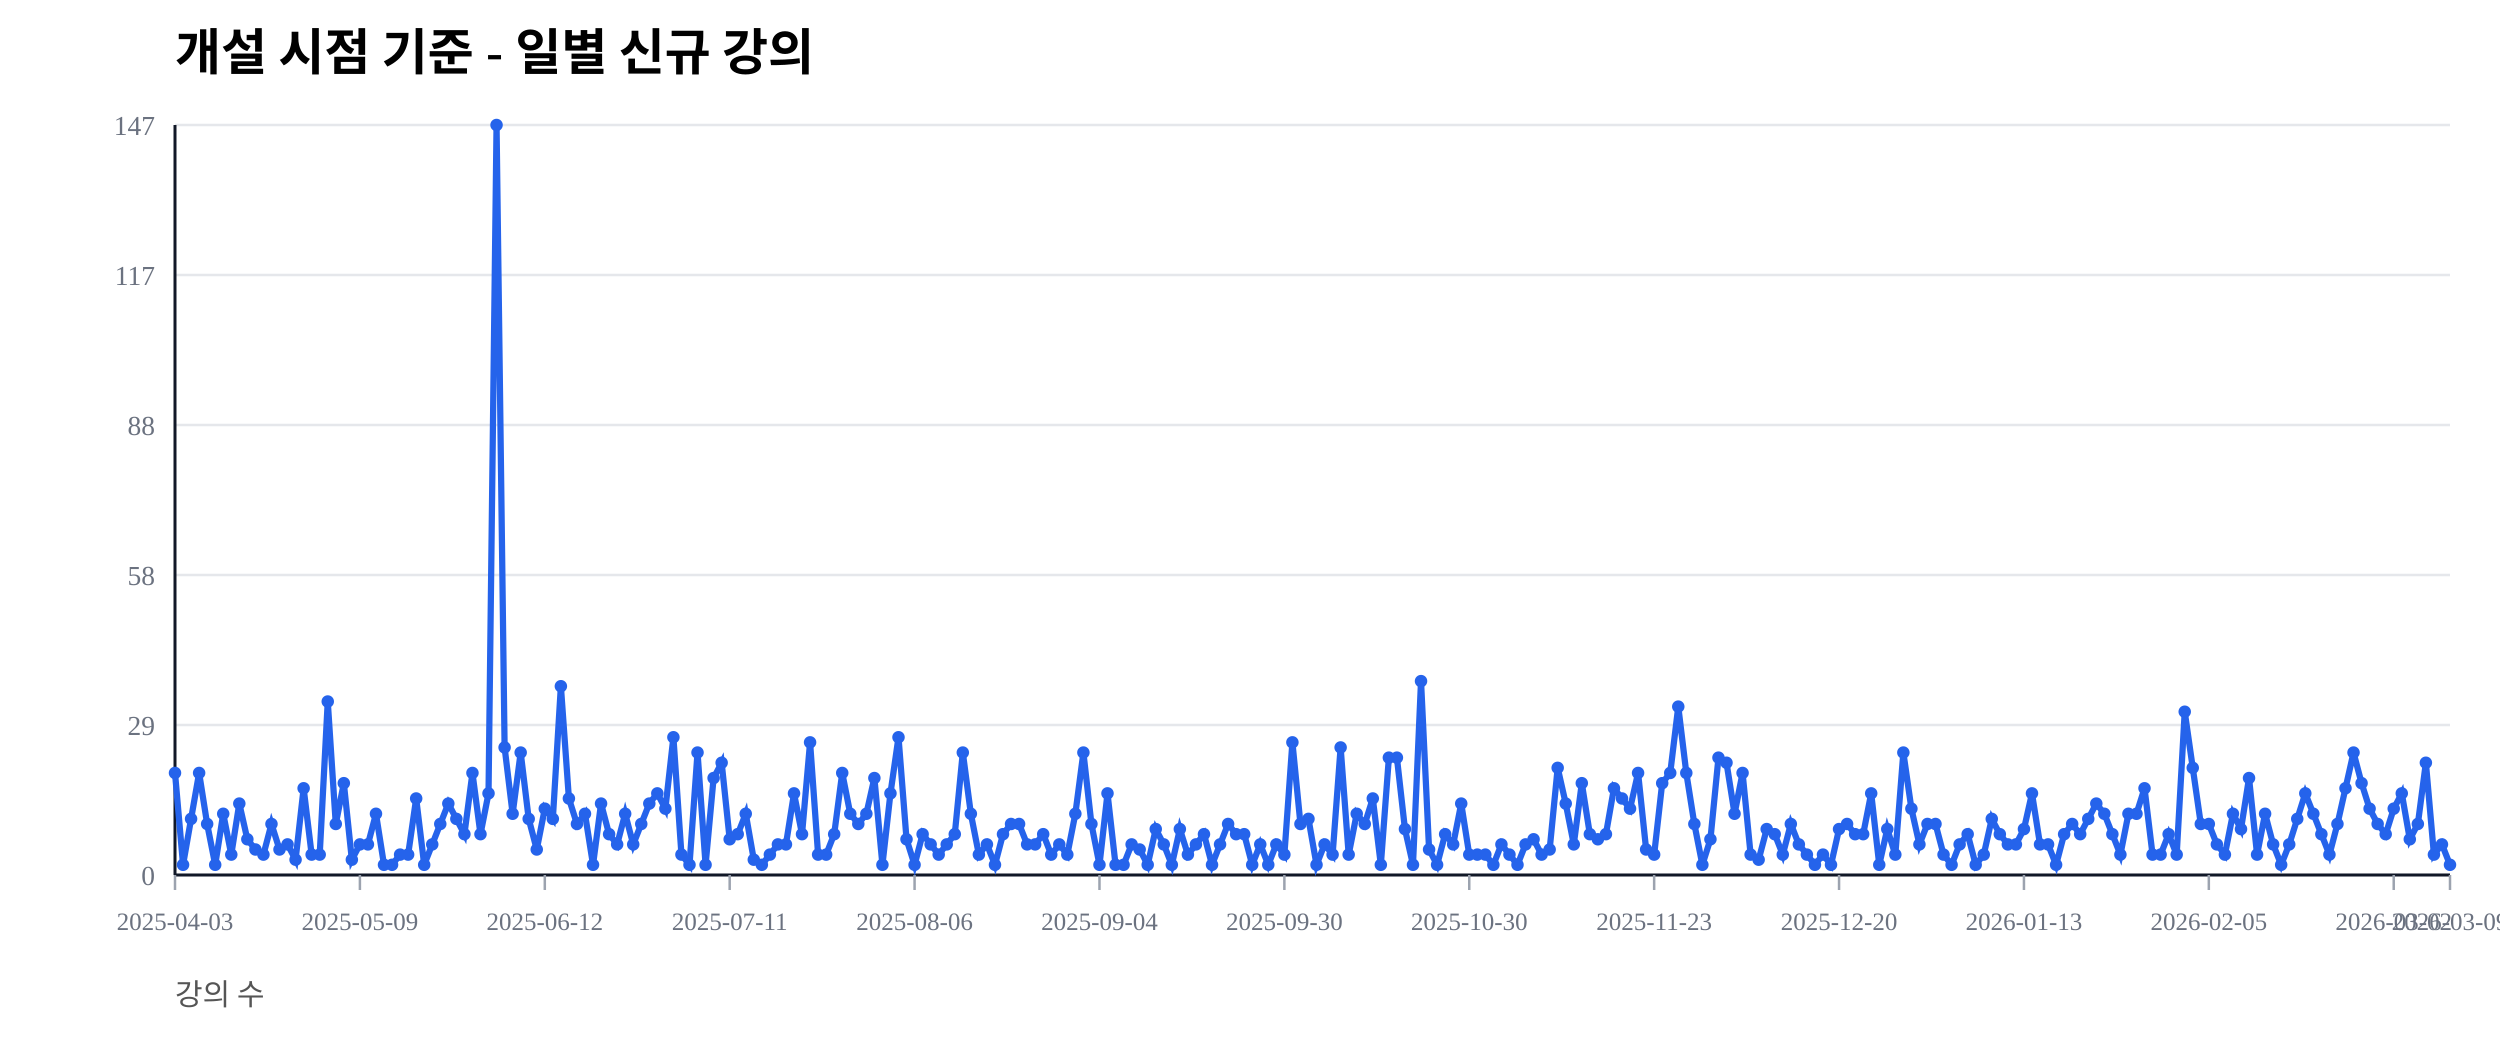
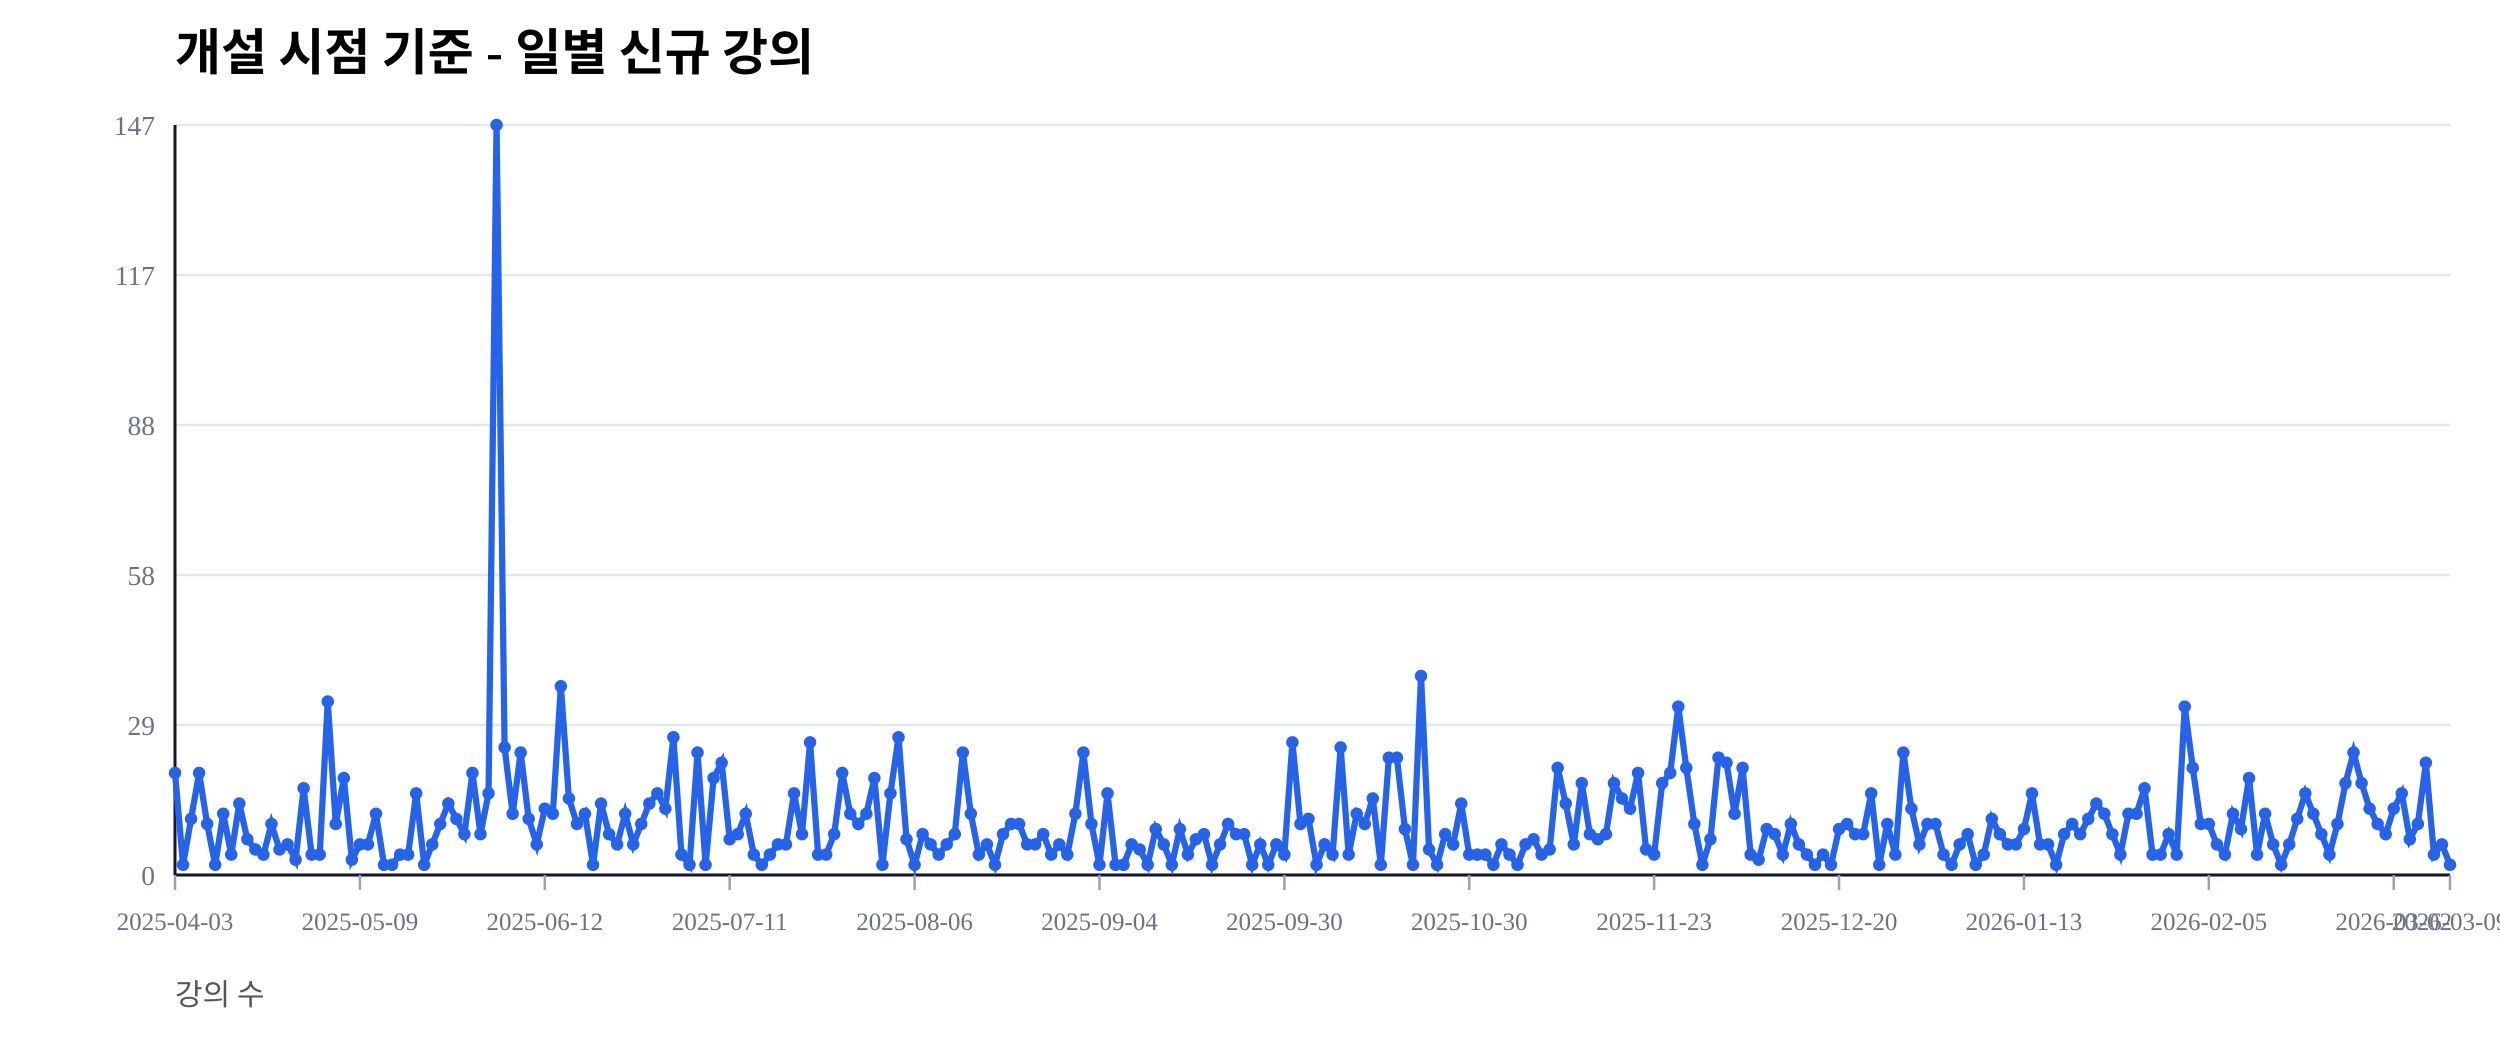
<svg xmlns="http://www.w3.org/2000/svg" width="1000" height="420" viewBox="0 0 1000 420">
  <rect width="100%" height="100%" fill="#ffffff" />
  <text x="70" y="28" font-size="20" font-weight="600">개설 시점 기준 - 일별 신규 강의</text>
  <text x="70" y="402" font-size="12" fill="#555">강의 수</text>
  <line x1="70" y1="350.00" x2="980" y2="350.00" stroke="#e5e7eb" stroke-width="1" />
  <text x="62" y="354.00" font-size="11" fill="#6b7280" text-anchor="end">0</text>
  <line x1="70" y1="290.00" x2="980" y2="290.00" stroke="#e5e7eb" stroke-width="1" />
  <text x="62" y="294.00" font-size="11" fill="#6b7280" text-anchor="end">29</text>
  <line x1="70" y1="230.00" x2="980" y2="230.00" stroke="#e5e7eb" stroke-width="1" />
  <text x="62" y="234.00" font-size="11" fill="#6b7280" text-anchor="end">58</text>
  <line x1="70" y1="170.00" x2="980" y2="170.00" stroke="#e5e7eb" stroke-width="1" />
  <text x="62" y="174.00" font-size="11" fill="#6b7280" text-anchor="end">88</text>
  <line x1="70" y1="110.00" x2="980" y2="110.00" stroke="#e5e7eb" stroke-width="1" />
  <text x="62" y="114.00" font-size="11" fill="#6b7280" text-anchor="end">117</text>
  <line x1="70" y1="50.00" x2="980" y2="50.00" stroke="#e5e7eb" stroke-width="1" />
  <text x="62" y="54.00" font-size="11" fill="#6b7280" text-anchor="end">147</text>
  <line x1="70" y1="350" x2="980" y2="350" stroke="#111827" stroke-width="1.2" />
  <line x1="70" y1="50" x2="70" y2="350" stroke="#111827" stroke-width="1.2" />
  <line x1="70.00" y1="350" x2="70.00" y2="356" stroke="#9ca3af" stroke-width="1" />
  <text x="70.00" y="372" font-size="10" fill="#6b7280" text-anchor="middle">2025-04-03</text>
  <line x1="143.96" y1="350" x2="143.96" y2="356" stroke="#9ca3af" stroke-width="1" />
  <text x="143.96" y="372" font-size="10" fill="#6b7280" text-anchor="middle">2025-05-09</text>
  <line x1="217.92" y1="350" x2="217.92" y2="356" stroke="#9ca3af" stroke-width="1" />
  <text x="217.92" y="372" font-size="10" fill="#6b7280" text-anchor="middle">2025-06-12</text>
  <line x1="291.87" y1="350" x2="291.87" y2="356" stroke="#9ca3af" stroke-width="1" />
  <text x="291.87" y="372" font-size="10" fill="#6b7280" text-anchor="middle">2025-07-11</text>
  <line x1="365.83" y1="350" x2="365.83" y2="356" stroke="#9ca3af" stroke-width="1" />
  <text x="365.83" y="372" font-size="10" fill="#6b7280" text-anchor="middle">2025-08-06</text>
  <line x1="439.79" y1="350" x2="439.79" y2="356" stroke="#9ca3af" stroke-width="1" />
  <text x="439.79" y="372" font-size="10" fill="#6b7280" text-anchor="middle">2025-09-04</text>
  <line x1="513.75" y1="350" x2="513.75" y2="356" stroke="#9ca3af" stroke-width="1" />
  <text x="513.75" y="372" font-size="10" fill="#6b7280" text-anchor="middle">2025-09-30</text>
  <line x1="587.70" y1="350" x2="587.70" y2="356" stroke="#9ca3af" stroke-width="1" />
  <text x="587.70" y="372" font-size="10" fill="#6b7280" text-anchor="middle">2025-10-30</text>
  <line x1="661.66" y1="350" x2="661.66" y2="356" stroke="#9ca3af" stroke-width="1" />
  <text x="661.66" y="372" font-size="10" fill="#6b7280" text-anchor="middle">2025-11-23</text>
  <line x1="735.62" y1="350" x2="735.62" y2="356" stroke="#9ca3af" stroke-width="1" />
  <text x="735.62" y="372" font-size="10" fill="#6b7280" text-anchor="middle">2025-12-20</text>
  <line x1="809.58" y1="350" x2="809.58" y2="356" stroke="#9ca3af" stroke-width="1" />
  <text x="809.58" y="372" font-size="10" fill="#6b7280" text-anchor="middle">2026-01-13</text>
  <line x1="883.53" y1="350" x2="883.53" y2="356" stroke="#9ca3af" stroke-width="1" />
  <text x="883.53" y="372" font-size="10" fill="#6b7280" text-anchor="middle">2026-02-05</text>
  <line x1="957.49" y1="350" x2="957.49" y2="356" stroke="#9ca3af" stroke-width="1" />
  <text x="957.49" y="372" font-size="10" fill="#6b7280" text-anchor="middle">2026-03-02</text>
  <line x1="980.00" y1="350" x2="980.00" y2="356" stroke="#9ca3af" stroke-width="1" />
  <text x="980.00" y="372" font-size="10" fill="#6b7280" text-anchor="middle">2026-03-09</text>
-   <polyline fill="none" stroke="#2563eb" stroke-width="2.5" points="70.00,309.18 73.22,345.92 76.43,327.55 79.65,309.18 82.86,329.59 86.08,345.92 89.29,325.51 92.51,341.84 95.72,321.43 98.94,335.71 102.16,339.80 105.37,341.84 108.59,329.59 111.80,339.80 115.02,337.76 118.23,343.88 121.45,315.31 124.66,341.84 127.88,341.84 131.10,280.61 134.31,329.59 137.53,313.27 140.74,343.88 143.96,337.76 147.17,337.76 150.39,325.51 153.60,345.92 156.82,345.92 160.04,341.84 163.25,341.84 166.47,319.39 169.68,345.92 172.90,337.76 176.11,329.59 179.33,321.43 182.54,327.55 185.76,333.67 188.98,309.18 192.19,333.67 195.41,317.35 198.62,50.00 201.84,298.98 205.05,325.51 208.27,301.02 211.48,327.55 214.70,339.80 217.92,323.47 221.13,327.55 224.35,274.49 227.56,319.39 230.78,329.59 233.99,325.51 237.21,345.92 240.42,321.43 243.64,333.67 246.86,337.76 250.07,325.51 253.29,337.76 256.50,329.59 259.72,321.43 262.93,317.35 266.15,323.47 269.36,294.90 272.58,341.84 275.80,345.92 279.01,301.02 282.23,345.92 285.44,311.22 288.66,305.10 291.87,335.71 295.09,333.67 298.30,325.51 301.52,343.88 304.73,345.92 307.95,341.84 311.17,337.76 314.38,337.76 317.60,317.35 320.81,333.67 324.03,296.94 327.24,341.84 330.46,341.84 333.67,333.67 336.89,309.18 340.11,325.51 343.32,329.59 346.54,325.51 349.75,311.22 352.97,345.92 356.18,317.35 359.40,294.90 362.61,335.71 365.83,345.92 369.05,333.67 372.26,337.76 375.48,341.84 378.69,337.76 381.91,333.67 385.12,301.02 388.34,325.51 391.55,341.84 394.77,337.76 397.99,345.92 401.20,333.67 404.42,329.59 407.63,329.59 410.85,337.76 414.06,337.76 417.28,333.67 420.49,341.84 423.71,337.76 426.93,341.84 430.14,325.51 433.36,301.02 436.57,329.59 439.79,345.92 443.00,317.35 446.22,345.92 449.43,345.92 452.65,337.76 455.87,339.80 459.08,345.92 462.30,331.63 465.51,337.76 468.73,345.92 471.94,331.63 475.16,341.84 478.37,337.76 481.59,333.67 484.81,345.92 488.02,337.76 491.24,329.59 494.45,333.67 497.67,333.67 500.88,345.92 504.10,337.76 507.31,345.92 510.53,337.76 513.75,341.84 516.96,296.94 520.18,329.59 523.39,327.55 526.61,345.92 529.82,337.76 533.04,341.84 536.25,298.98 539.47,341.84 542.69,325.51 545.90,329.59 549.12,319.39 552.33,345.92 555.55,303.06 558.76,303.06 561.98,331.63 565.19,345.92 568.41,272.45 571.63,339.80 574.84,345.92 578.06,333.67 581.27,337.76 584.49,321.43 587.70,341.84 590.92,341.84 594.13,341.84 597.35,345.92 600.57,337.76 603.78,341.84 607.00,345.92 610.21,337.76 613.43,335.71 616.64,341.84 619.86,339.80 623.07,307.14 626.29,321.43 629.51,337.76 632.72,313.27 635.94,333.67 639.15,335.71 642.37,333.67 645.58,315.31 648.80,319.39 652.01,323.47 655.23,309.18 658.45,339.80 661.66,341.84 664.88,313.27 668.09,309.18 671.31,282.65 674.52,309.18 677.74,329.59 680.95,345.92 684.17,335.71 687.39,303.06 690.60,305.10 693.82,325.51 697.03,309.18 700.25,341.84 703.46,343.88 706.68,331.63 709.89,333.67 713.11,341.84 716.33,329.59 719.54,337.76 722.76,341.84 725.97,345.92 729.19,341.84 732.40,345.92 735.62,331.63 738.83,329.59 742.05,333.67 745.27,333.67 748.48,317.35 751.70,345.92 754.91,331.63 758.13,341.84 761.34,301.02 764.56,323.47 767.77,337.76 770.99,329.59 774.20,329.59 777.42,341.84 780.64,345.92 783.85,337.76 787.07,333.67 790.28,345.92 793.50,341.84 796.71,327.55 799.93,333.67 803.14,337.76 806.36,337.76 809.58,331.63 812.79,317.35 816.01,337.76 819.22,337.76 822.44,345.92 825.65,333.67 828.87,329.59 832.08,333.67 835.30,327.55 838.52,321.43 841.73,325.51 844.95,333.67 848.16,341.84 851.38,325.51 854.59,325.51 857.81,315.31 861.02,341.84 864.24,341.84 867.46,333.67 870.67,341.84 873.89,284.69 877.10,307.14 880.32,329.59 883.53,329.59 886.75,337.76 889.96,341.84 893.18,325.51 896.40,331.63 899.61,311.22 902.83,341.84 906.04,325.51 909.26,337.76 912.47,345.92 915.69,337.76 918.90,327.55 922.12,317.35 925.34,325.51 928.55,333.67 931.77,341.84 934.98,329.59 938.20,315.31 941.41,301.02 944.63,313.27 947.84,323.47 951.06,329.59 954.28,333.67 957.49,323.47 960.71,317.35 963.92,335.71 967.14,329.59 970.35,305.10 973.57,341.84 976.78,337.76 980.00,345.92" />
+   <polyline fill="none" stroke="#2563eb" stroke-width="2.5" points="70.00,309.18 73.22,345.92 76.43,327.55 79.65,309.18 82.86,329.59 86.08,345.92 89.29,325.51 92.51,341.84 95.72,321.43 98.94,335.71 102.16,339.80 105.37,341.84 108.59,329.59 111.80,339.80 115.02,337.76 118.23,343.88 121.45,315.31 124.66,341.84 127.88,341.84 131.10,280.61 134.31,329.59 137.53,311.22 140.74,343.88 143.96,337.76 147.17,337.76 150.39,325.51 153.60,345.92 156.82,345.92 160.04,341.84 163.25,341.84 166.47,317.35 169.68,345.92 172.90,337.76 176.11,329.59 179.33,321.43 182.54,327.55 185.76,333.67 188.98,309.18 192.19,333.67 195.41,317.35 198.62,50.00 201.84,298.98 205.05,325.51 208.27,301.02 211.48,327.55 214.70,337.76 217.92,323.47 221.13,325.51 224.35,274.49 227.56,319.39 230.78,329.59 233.99,325.51 237.21,345.92 240.42,321.43 243.64,333.67 246.86,337.76 250.07,325.51 253.29,337.76 256.50,329.59 259.72,321.43 262.93,317.35 266.15,323.47 269.36,294.90 272.58,341.84 275.80,345.92 279.01,301.02 282.23,345.92 285.44,311.22 288.66,305.10 291.87,335.71 295.09,333.67 298.30,325.51 301.52,341.84 304.73,345.92 307.95,341.84 311.17,337.76 314.38,337.76 317.60,317.35 320.81,333.67 324.03,296.94 327.24,341.84 330.46,341.84 333.67,333.67 336.89,309.18 340.11,325.51 343.32,329.59 346.54,325.51 349.75,311.22 352.97,345.92 356.18,317.35 359.40,294.90 362.61,335.71 365.83,345.92 369.05,333.67 372.26,337.76 375.48,341.84 378.69,337.76 381.91,333.67 385.12,301.02 388.34,325.51 391.55,341.84 394.77,337.76 397.99,345.92 401.20,333.67 404.42,329.59 407.63,329.59 410.85,337.76 414.06,337.76 417.28,333.67 420.49,341.84 423.71,337.76 426.93,341.84 430.14,325.51 433.36,301.02 436.57,329.59 439.79,345.92 443.00,317.35 446.22,345.92 449.43,345.92 452.65,337.76 455.87,339.80 459.08,345.92 462.30,331.63 465.51,337.76 468.73,345.92 471.94,331.63 475.16,341.84 478.37,335.71 481.59,333.67 484.81,345.92 488.02,337.76 491.24,329.59 494.45,333.67 497.67,333.67 500.88,345.92 504.10,337.76 507.31,345.92 510.53,337.76 513.75,341.84 516.96,296.94 520.18,329.59 523.39,327.55 526.61,345.92 529.82,337.76 533.04,341.84 536.25,298.98 539.47,341.84 542.69,325.51 545.90,329.59 549.12,319.39 552.33,345.92 555.55,303.06 558.76,303.06 561.98,331.63 565.19,345.92 568.41,270.41 571.63,339.80 574.84,345.92 578.06,333.67 581.27,337.76 584.49,321.43 587.70,341.84 590.92,341.84 594.13,341.84 597.35,345.92 600.57,337.76 603.78,341.84 607.00,345.92 610.21,337.76 613.43,335.71 616.64,341.84 619.86,339.80 623.07,307.14 626.29,321.43 629.51,337.76 632.72,313.27 635.94,333.67 639.15,335.71 642.37,333.67 645.58,313.27 648.80,319.39 652.01,323.47 655.23,309.18 658.45,339.80 661.66,341.84 664.88,313.27 668.09,309.18 671.31,282.65 674.52,307.14 677.74,329.59 680.95,345.92 684.17,335.71 687.39,303.06 690.60,305.10 693.82,325.51 697.03,307.14 700.25,341.84 703.46,343.88 706.68,331.63 709.89,333.67 713.11,341.84 716.33,329.59 719.54,337.76 722.76,341.84 725.97,345.92 729.19,341.84 732.40,345.92 735.62,331.63 738.83,329.59 742.05,333.67 745.27,333.67 748.48,317.35 751.70,345.92 754.91,329.59 758.13,341.84 761.34,301.02 764.56,323.47 767.77,337.76 770.99,329.59 774.20,329.59 777.42,341.84 780.64,345.92 783.85,337.76 787.07,333.67 790.28,345.92 793.50,341.84 796.71,327.55 799.93,333.67 803.14,337.76 806.36,337.76 809.58,331.63 812.79,317.35 816.01,337.76 819.22,337.76 822.44,345.92 825.65,333.67 828.87,329.59 832.08,333.67 835.30,327.55 838.52,321.43 841.73,325.51 844.95,333.67 848.16,341.84 851.38,325.51 854.59,325.51 857.81,315.31 861.02,341.84 864.24,341.84 867.46,333.67 870.67,341.84 873.89,282.65 877.10,307.14 880.32,329.59 883.53,329.59 886.75,337.76 889.96,341.84 893.18,325.51 896.40,331.63 899.61,311.22 902.83,341.84 906.04,325.51 909.26,337.76 912.47,345.92 915.69,337.76 918.90,327.55 922.12,317.35 925.34,325.51 928.55,333.67 931.77,341.84 934.98,329.59 938.20,313.27 941.41,301.02 944.63,313.27 947.84,323.47 951.06,329.59 954.28,333.67 957.49,323.47 960.71,317.35 963.92,335.71 967.14,329.59 970.35,305.10 973.57,341.84 976.78,337.76 980.00,345.92" />
  <circle cx="70.00" cy="309.18" r="2.5" fill="#2563eb" />
  <circle cx="73.22" cy="345.92" r="2.5" fill="#2563eb" />
  <circle cx="76.43" cy="327.55" r="2.5" fill="#2563eb" />
  <circle cx="79.65" cy="309.18" r="2.5" fill="#2563eb" />
  <circle cx="82.86" cy="329.59" r="2.5" fill="#2563eb" />
  <circle cx="86.08" cy="345.92" r="2.5" fill="#2563eb" />
  <circle cx="89.29" cy="325.51" r="2.5" fill="#2563eb" />
  <circle cx="92.51" cy="341.84" r="2.5" fill="#2563eb" />
  <circle cx="95.72" cy="321.43" r="2.5" fill="#2563eb" />
  <circle cx="98.94" cy="335.71" r="2.5" fill="#2563eb" />
  <circle cx="102.16" cy="339.80" r="2.5" fill="#2563eb" />
  <circle cx="105.37" cy="341.84" r="2.5" fill="#2563eb" />
  <circle cx="108.59" cy="329.59" r="2.5" fill="#2563eb" />
  <circle cx="111.80" cy="339.80" r="2.5" fill="#2563eb" />
  <circle cx="115.02" cy="337.76" r="2.5" fill="#2563eb" />
  <circle cx="118.23" cy="343.88" r="2.5" fill="#2563eb" />
  <circle cx="121.45" cy="315.31" r="2.5" fill="#2563eb" />
  <circle cx="124.66" cy="341.84" r="2.5" fill="#2563eb" />
  <circle cx="127.88" cy="341.84" r="2.5" fill="#2563eb" />
  <circle cx="131.10" cy="280.61" r="2.5" fill="#2563eb" />
  <circle cx="134.31" cy="329.59" r="2.5" fill="#2563eb" />
-   <circle cx="137.53" cy="313.27" r="2.5" fill="#2563eb" />
+   <circle cx="137.53" cy="311.22" r="2.5" fill="#2563eb" />
  <circle cx="140.74" cy="343.88" r="2.5" fill="#2563eb" />
  <circle cx="143.96" cy="337.76" r="2.5" fill="#2563eb" />
  <circle cx="147.17" cy="337.76" r="2.5" fill="#2563eb" />
  <circle cx="150.39" cy="325.51" r="2.5" fill="#2563eb" />
  <circle cx="153.60" cy="345.92" r="2.5" fill="#2563eb" />
  <circle cx="156.82" cy="345.92" r="2.5" fill="#2563eb" />
  <circle cx="160.04" cy="341.84" r="2.5" fill="#2563eb" />
  <circle cx="163.25" cy="341.84" r="2.5" fill="#2563eb" />
-   <circle cx="166.47" cy="319.39" r="2.5" fill="#2563eb" />
+   <circle cx="166.47" cy="317.35" r="2.5" fill="#2563eb" />
  <circle cx="169.68" cy="345.92" r="2.5" fill="#2563eb" />
  <circle cx="172.90" cy="337.76" r="2.5" fill="#2563eb" />
  <circle cx="176.11" cy="329.59" r="2.5" fill="#2563eb" />
  <circle cx="179.33" cy="321.43" r="2.5" fill="#2563eb" />
  <circle cx="182.54" cy="327.55" r="2.5" fill="#2563eb" />
  <circle cx="185.76" cy="333.67" r="2.5" fill="#2563eb" />
  <circle cx="188.98" cy="309.18" r="2.5" fill="#2563eb" />
  <circle cx="192.19" cy="333.67" r="2.5" fill="#2563eb" />
  <circle cx="195.41" cy="317.35" r="2.5" fill="#2563eb" />
  <circle cx="198.62" cy="50.00" r="2.5" fill="#2563eb" />
  <circle cx="201.84" cy="298.98" r="2.5" fill="#2563eb" />
  <circle cx="205.05" cy="325.51" r="2.5" fill="#2563eb" />
  <circle cx="208.27" cy="301.02" r="2.5" fill="#2563eb" />
  <circle cx="211.48" cy="327.55" r="2.5" fill="#2563eb" />
-   <circle cx="214.70" cy="339.80" r="2.5" fill="#2563eb" />
+   <circle cx="214.70" cy="337.76" r="2.5" fill="#2563eb" />
  <circle cx="217.92" cy="323.47" r="2.5" fill="#2563eb" />
-   <circle cx="221.13" cy="327.55" r="2.5" fill="#2563eb" />
+   <circle cx="221.13" cy="325.51" r="2.5" fill="#2563eb" />
  <circle cx="224.35" cy="274.49" r="2.5" fill="#2563eb" />
  <circle cx="227.56" cy="319.39" r="2.5" fill="#2563eb" />
  <circle cx="230.78" cy="329.59" r="2.5" fill="#2563eb" />
  <circle cx="233.99" cy="325.51" r="2.5" fill="#2563eb" />
  <circle cx="237.21" cy="345.92" r="2.5" fill="#2563eb" />
  <circle cx="240.42" cy="321.43" r="2.5" fill="#2563eb" />
  <circle cx="243.64" cy="333.67" r="2.5" fill="#2563eb" />
  <circle cx="246.86" cy="337.76" r="2.5" fill="#2563eb" />
  <circle cx="250.07" cy="325.51" r="2.5" fill="#2563eb" />
  <circle cx="253.29" cy="337.76" r="2.5" fill="#2563eb" />
  <circle cx="256.50" cy="329.59" r="2.5" fill="#2563eb" />
  <circle cx="259.72" cy="321.43" r="2.5" fill="#2563eb" />
  <circle cx="262.93" cy="317.35" r="2.5" fill="#2563eb" />
  <circle cx="266.15" cy="323.47" r="2.5" fill="#2563eb" />
  <circle cx="269.36" cy="294.90" r="2.5" fill="#2563eb" />
  <circle cx="272.58" cy="341.84" r="2.5" fill="#2563eb" />
  <circle cx="275.80" cy="345.92" r="2.5" fill="#2563eb" />
  <circle cx="279.01" cy="301.02" r="2.5" fill="#2563eb" />
  <circle cx="282.23" cy="345.92" r="2.5" fill="#2563eb" />
  <circle cx="285.44" cy="311.22" r="2.5" fill="#2563eb" />
  <circle cx="288.66" cy="305.10" r="2.5" fill="#2563eb" />
  <circle cx="291.87" cy="335.71" r="2.5" fill="#2563eb" />
  <circle cx="295.09" cy="333.67" r="2.5" fill="#2563eb" />
  <circle cx="298.30" cy="325.51" r="2.5" fill="#2563eb" />
-   <circle cx="301.52" cy="343.88" r="2.5" fill="#2563eb" />
+   <circle cx="301.52" cy="341.84" r="2.5" fill="#2563eb" />
  <circle cx="304.73" cy="345.92" r="2.5" fill="#2563eb" />
  <circle cx="307.95" cy="341.84" r="2.5" fill="#2563eb" />
  <circle cx="311.17" cy="337.76" r="2.5" fill="#2563eb" />
  <circle cx="314.38" cy="337.76" r="2.5" fill="#2563eb" />
  <circle cx="317.60" cy="317.35" r="2.5" fill="#2563eb" />
  <circle cx="320.81" cy="333.67" r="2.5" fill="#2563eb" />
  <circle cx="324.03" cy="296.94" r="2.5" fill="#2563eb" />
  <circle cx="327.24" cy="341.84" r="2.5" fill="#2563eb" />
  <circle cx="330.46" cy="341.84" r="2.5" fill="#2563eb" />
  <circle cx="333.67" cy="333.67" r="2.5" fill="#2563eb" />
  <circle cx="336.89" cy="309.18" r="2.5" fill="#2563eb" />
  <circle cx="340.11" cy="325.51" r="2.5" fill="#2563eb" />
  <circle cx="343.32" cy="329.59" r="2.5" fill="#2563eb" />
  <circle cx="346.54" cy="325.51" r="2.5" fill="#2563eb" />
  <circle cx="349.75" cy="311.22" r="2.5" fill="#2563eb" />
  <circle cx="352.97" cy="345.92" r="2.5" fill="#2563eb" />
  <circle cx="356.18" cy="317.35" r="2.5" fill="#2563eb" />
  <circle cx="359.40" cy="294.90" r="2.5" fill="#2563eb" />
  <circle cx="362.61" cy="335.71" r="2.5" fill="#2563eb" />
  <circle cx="365.83" cy="345.92" r="2.5" fill="#2563eb" />
  <circle cx="369.05" cy="333.67" r="2.5" fill="#2563eb" />
  <circle cx="372.26" cy="337.76" r="2.5" fill="#2563eb" />
  <circle cx="375.48" cy="341.84" r="2.5" fill="#2563eb" />
  <circle cx="378.69" cy="337.76" r="2.5" fill="#2563eb" />
  <circle cx="381.91" cy="333.67" r="2.5" fill="#2563eb" />
  <circle cx="385.12" cy="301.02" r="2.5" fill="#2563eb" />
  <circle cx="388.34" cy="325.51" r="2.5" fill="#2563eb" />
  <circle cx="391.55" cy="341.84" r="2.5" fill="#2563eb" />
  <circle cx="394.77" cy="337.76" r="2.5" fill="#2563eb" />
  <circle cx="397.99" cy="345.92" r="2.5" fill="#2563eb" />
  <circle cx="401.20" cy="333.67" r="2.5" fill="#2563eb" />
  <circle cx="404.42" cy="329.59" r="2.5" fill="#2563eb" />
  <circle cx="407.63" cy="329.59" r="2.5" fill="#2563eb" />
  <circle cx="410.85" cy="337.76" r="2.5" fill="#2563eb" />
  <circle cx="414.06" cy="337.76" r="2.5" fill="#2563eb" />
  <circle cx="417.28" cy="333.67" r="2.5" fill="#2563eb" />
  <circle cx="420.49" cy="341.84" r="2.5" fill="#2563eb" />
  <circle cx="423.71" cy="337.76" r="2.5" fill="#2563eb" />
  <circle cx="426.93" cy="341.84" r="2.5" fill="#2563eb" />
  <circle cx="430.14" cy="325.51" r="2.5" fill="#2563eb" />
  <circle cx="433.36" cy="301.02" r="2.5" fill="#2563eb" />
  <circle cx="436.57" cy="329.59" r="2.5" fill="#2563eb" />
  <circle cx="439.79" cy="345.92" r="2.5" fill="#2563eb" />
  <circle cx="443.00" cy="317.35" r="2.5" fill="#2563eb" />
  <circle cx="446.22" cy="345.92" r="2.5" fill="#2563eb" />
  <circle cx="449.43" cy="345.92" r="2.5" fill="#2563eb" />
  <circle cx="452.65" cy="337.76" r="2.5" fill="#2563eb" />
  <circle cx="455.87" cy="339.80" r="2.5" fill="#2563eb" />
  <circle cx="459.08" cy="345.92" r="2.5" fill="#2563eb" />
  <circle cx="462.30" cy="331.63" r="2.5" fill="#2563eb" />
  <circle cx="465.51" cy="337.76" r="2.5" fill="#2563eb" />
  <circle cx="468.73" cy="345.92" r="2.5" fill="#2563eb" />
  <circle cx="471.94" cy="331.63" r="2.5" fill="#2563eb" />
  <circle cx="475.16" cy="341.84" r="2.5" fill="#2563eb" />
-   <circle cx="478.37" cy="337.76" r="2.5" fill="#2563eb" />
+   <circle cx="478.37" cy="335.71" r="2.5" fill="#2563eb" />
  <circle cx="481.59" cy="333.67" r="2.5" fill="#2563eb" />
  <circle cx="484.81" cy="345.92" r="2.5" fill="#2563eb" />
  <circle cx="488.02" cy="337.76" r="2.5" fill="#2563eb" />
  <circle cx="491.24" cy="329.59" r="2.5" fill="#2563eb" />
  <circle cx="494.45" cy="333.67" r="2.5" fill="#2563eb" />
  <circle cx="497.67" cy="333.67" r="2.5" fill="#2563eb" />
  <circle cx="500.88" cy="345.92" r="2.5" fill="#2563eb" />
  <circle cx="504.10" cy="337.76" r="2.5" fill="#2563eb" />
  <circle cx="507.31" cy="345.92" r="2.5" fill="#2563eb" />
  <circle cx="510.53" cy="337.76" r="2.5" fill="#2563eb" />
  <circle cx="513.75" cy="341.84" r="2.5" fill="#2563eb" />
  <circle cx="516.96" cy="296.94" r="2.5" fill="#2563eb" />
  <circle cx="520.18" cy="329.59" r="2.5" fill="#2563eb" />
  <circle cx="523.39" cy="327.55" r="2.5" fill="#2563eb" />
  <circle cx="526.61" cy="345.92" r="2.5" fill="#2563eb" />
  <circle cx="529.82" cy="337.76" r="2.5" fill="#2563eb" />
  <circle cx="533.04" cy="341.84" r="2.5" fill="#2563eb" />
  <circle cx="536.25" cy="298.98" r="2.5" fill="#2563eb" />
  <circle cx="539.47" cy="341.84" r="2.5" fill="#2563eb" />
  <circle cx="542.69" cy="325.51" r="2.5" fill="#2563eb" />
  <circle cx="545.90" cy="329.59" r="2.5" fill="#2563eb" />
  <circle cx="549.12" cy="319.39" r="2.5" fill="#2563eb" />
  <circle cx="552.33" cy="345.92" r="2.5" fill="#2563eb" />
  <circle cx="555.55" cy="303.06" r="2.5" fill="#2563eb" />
  <circle cx="558.76" cy="303.06" r="2.5" fill="#2563eb" />
  <circle cx="561.98" cy="331.63" r="2.5" fill="#2563eb" />
  <circle cx="565.19" cy="345.92" r="2.5" fill="#2563eb" />
-   <circle cx="568.41" cy="272.45" r="2.5" fill="#2563eb" />
+   <circle cx="568.41" cy="270.41" r="2.5" fill="#2563eb" />
  <circle cx="571.63" cy="339.80" r="2.5" fill="#2563eb" />
  <circle cx="574.84" cy="345.92" r="2.5" fill="#2563eb" />
  <circle cx="578.06" cy="333.67" r="2.5" fill="#2563eb" />
  <circle cx="581.27" cy="337.76" r="2.5" fill="#2563eb" />
  <circle cx="584.49" cy="321.43" r="2.5" fill="#2563eb" />
  <circle cx="587.70" cy="341.84" r="2.5" fill="#2563eb" />
  <circle cx="590.92" cy="341.84" r="2.5" fill="#2563eb" />
  <circle cx="594.13" cy="341.84" r="2.5" fill="#2563eb" />
  <circle cx="597.35" cy="345.92" r="2.5" fill="#2563eb" />
  <circle cx="600.57" cy="337.76" r="2.5" fill="#2563eb" />
  <circle cx="603.78" cy="341.84" r="2.5" fill="#2563eb" />
  <circle cx="607.00" cy="345.92" r="2.5" fill="#2563eb" />
  <circle cx="610.21" cy="337.76" r="2.5" fill="#2563eb" />
  <circle cx="613.43" cy="335.71" r="2.5" fill="#2563eb" />
  <circle cx="616.64" cy="341.84" r="2.5" fill="#2563eb" />
  <circle cx="619.86" cy="339.80" r="2.5" fill="#2563eb" />
  <circle cx="623.07" cy="307.14" r="2.5" fill="#2563eb" />
  <circle cx="626.29" cy="321.43" r="2.5" fill="#2563eb" />
  <circle cx="629.51" cy="337.76" r="2.5" fill="#2563eb" />
  <circle cx="632.72" cy="313.27" r="2.5" fill="#2563eb" />
  <circle cx="635.94" cy="333.67" r="2.5" fill="#2563eb" />
  <circle cx="639.15" cy="335.71" r="2.5" fill="#2563eb" />
  <circle cx="642.37" cy="333.67" r="2.5" fill="#2563eb" />
-   <circle cx="645.58" cy="315.31" r="2.5" fill="#2563eb" />
+   <circle cx="645.58" cy="313.27" r="2.5" fill="#2563eb" />
  <circle cx="648.80" cy="319.39" r="2.5" fill="#2563eb" />
  <circle cx="652.01" cy="323.47" r="2.5" fill="#2563eb" />
  <circle cx="655.23" cy="309.18" r="2.5" fill="#2563eb" />
  <circle cx="658.45" cy="339.80" r="2.5" fill="#2563eb" />
  <circle cx="661.66" cy="341.84" r="2.5" fill="#2563eb" />
  <circle cx="664.88" cy="313.27" r="2.5" fill="#2563eb" />
  <circle cx="668.09" cy="309.18" r="2.5" fill="#2563eb" />
  <circle cx="671.31" cy="282.65" r="2.5" fill="#2563eb" />
-   <circle cx="674.52" cy="309.18" r="2.5" fill="#2563eb" />
+   <circle cx="674.52" cy="307.14" r="2.5" fill="#2563eb" />
  <circle cx="677.74" cy="329.59" r="2.5" fill="#2563eb" />
  <circle cx="680.95" cy="345.92" r="2.5" fill="#2563eb" />
  <circle cx="684.17" cy="335.71" r="2.5" fill="#2563eb" />
  <circle cx="687.39" cy="303.06" r="2.5" fill="#2563eb" />
  <circle cx="690.60" cy="305.10" r="2.5" fill="#2563eb" />
  <circle cx="693.82" cy="325.51" r="2.5" fill="#2563eb" />
-   <circle cx="697.03" cy="309.18" r="2.5" fill="#2563eb" />
+   <circle cx="697.03" cy="307.14" r="2.5" fill="#2563eb" />
  <circle cx="700.25" cy="341.84" r="2.5" fill="#2563eb" />
  <circle cx="703.46" cy="343.88" r="2.5" fill="#2563eb" />
  <circle cx="706.68" cy="331.63" r="2.5" fill="#2563eb" />
  <circle cx="709.89" cy="333.67" r="2.5" fill="#2563eb" />
  <circle cx="713.11" cy="341.84" r="2.5" fill="#2563eb" />
  <circle cx="716.33" cy="329.59" r="2.5" fill="#2563eb" />
  <circle cx="719.54" cy="337.76" r="2.5" fill="#2563eb" />
  <circle cx="722.76" cy="341.84" r="2.5" fill="#2563eb" />
  <circle cx="725.97" cy="345.92" r="2.5" fill="#2563eb" />
  <circle cx="729.19" cy="341.84" r="2.5" fill="#2563eb" />
  <circle cx="732.40" cy="345.92" r="2.5" fill="#2563eb" />
  <circle cx="735.62" cy="331.63" r="2.5" fill="#2563eb" />
  <circle cx="738.83" cy="329.59" r="2.5" fill="#2563eb" />
  <circle cx="742.05" cy="333.67" r="2.5" fill="#2563eb" />
  <circle cx="745.27" cy="333.67" r="2.5" fill="#2563eb" />
  <circle cx="748.48" cy="317.35" r="2.5" fill="#2563eb" />
  <circle cx="751.70" cy="345.92" r="2.5" fill="#2563eb" />
-   <circle cx="754.91" cy="331.63" r="2.5" fill="#2563eb" />
+   <circle cx="754.91" cy="329.59" r="2.5" fill="#2563eb" />
  <circle cx="758.13" cy="341.84" r="2.5" fill="#2563eb" />
  <circle cx="761.34" cy="301.02" r="2.5" fill="#2563eb" />
  <circle cx="764.56" cy="323.47" r="2.5" fill="#2563eb" />
  <circle cx="767.77" cy="337.76" r="2.5" fill="#2563eb" />
  <circle cx="770.99" cy="329.59" r="2.5" fill="#2563eb" />
  <circle cx="774.20" cy="329.59" r="2.5" fill="#2563eb" />
  <circle cx="777.42" cy="341.84" r="2.5" fill="#2563eb" />
  <circle cx="780.64" cy="345.92" r="2.5" fill="#2563eb" />
  <circle cx="783.85" cy="337.76" r="2.5" fill="#2563eb" />
  <circle cx="787.07" cy="333.67" r="2.5" fill="#2563eb" />
  <circle cx="790.28" cy="345.92" r="2.5" fill="#2563eb" />
  <circle cx="793.50" cy="341.84" r="2.5" fill="#2563eb" />
  <circle cx="796.71" cy="327.55" r="2.5" fill="#2563eb" />
  <circle cx="799.93" cy="333.67" r="2.5" fill="#2563eb" />
  <circle cx="803.14" cy="337.76" r="2.5" fill="#2563eb" />
  <circle cx="806.36" cy="337.76" r="2.5" fill="#2563eb" />
  <circle cx="809.58" cy="331.63" r="2.5" fill="#2563eb" />
  <circle cx="812.79" cy="317.35" r="2.5" fill="#2563eb" />
  <circle cx="816.01" cy="337.76" r="2.5" fill="#2563eb" />
  <circle cx="819.22" cy="337.76" r="2.5" fill="#2563eb" />
  <circle cx="822.44" cy="345.92" r="2.5" fill="#2563eb" />
  <circle cx="825.65" cy="333.67" r="2.5" fill="#2563eb" />
  <circle cx="828.87" cy="329.59" r="2.5" fill="#2563eb" />
  <circle cx="832.08" cy="333.67" r="2.5" fill="#2563eb" />
  <circle cx="835.30" cy="327.55" r="2.5" fill="#2563eb" />
  <circle cx="838.52" cy="321.43" r="2.5" fill="#2563eb" />
  <circle cx="841.73" cy="325.51" r="2.5" fill="#2563eb" />
  <circle cx="844.95" cy="333.67" r="2.5" fill="#2563eb" />
  <circle cx="848.16" cy="341.84" r="2.5" fill="#2563eb" />
  <circle cx="851.38" cy="325.51" r="2.5" fill="#2563eb" />
  <circle cx="854.59" cy="325.51" r="2.5" fill="#2563eb" />
  <circle cx="857.81" cy="315.31" r="2.5" fill="#2563eb" />
  <circle cx="861.02" cy="341.84" r="2.5" fill="#2563eb" />
  <circle cx="864.24" cy="341.84" r="2.5" fill="#2563eb" />
  <circle cx="867.46" cy="333.67" r="2.5" fill="#2563eb" />
  <circle cx="870.67" cy="341.84" r="2.5" fill="#2563eb" />
-   <circle cx="873.89" cy="284.69" r="2.5" fill="#2563eb" />
+   <circle cx="873.89" cy="282.65" r="2.5" fill="#2563eb" />
  <circle cx="877.10" cy="307.14" r="2.5" fill="#2563eb" />
  <circle cx="880.32" cy="329.59" r="2.5" fill="#2563eb" />
  <circle cx="883.53" cy="329.59" r="2.5" fill="#2563eb" />
  <circle cx="886.75" cy="337.76" r="2.5" fill="#2563eb" />
  <circle cx="889.96" cy="341.84" r="2.5" fill="#2563eb" />
  <circle cx="893.18" cy="325.51" r="2.5" fill="#2563eb" />
  <circle cx="896.40" cy="331.63" r="2.5" fill="#2563eb" />
  <circle cx="899.61" cy="311.22" r="2.5" fill="#2563eb" />
  <circle cx="902.83" cy="341.84" r="2.5" fill="#2563eb" />
  <circle cx="906.04" cy="325.51" r="2.5" fill="#2563eb" />
  <circle cx="909.26" cy="337.76" r="2.5" fill="#2563eb" />
  <circle cx="912.47" cy="345.92" r="2.5" fill="#2563eb" />
  <circle cx="915.69" cy="337.76" r="2.5" fill="#2563eb" />
  <circle cx="918.90" cy="327.55" r="2.5" fill="#2563eb" />
  <circle cx="922.12" cy="317.35" r="2.5" fill="#2563eb" />
  <circle cx="925.34" cy="325.51" r="2.5" fill="#2563eb" />
  <circle cx="928.55" cy="333.67" r="2.5" fill="#2563eb" />
  <circle cx="931.77" cy="341.84" r="2.5" fill="#2563eb" />
  <circle cx="934.98" cy="329.59" r="2.5" fill="#2563eb" />
-   <circle cx="938.20" cy="315.31" r="2.5" fill="#2563eb" />
+   <circle cx="938.20" cy="313.27" r="2.5" fill="#2563eb" />
  <circle cx="941.41" cy="301.02" r="2.5" fill="#2563eb" />
  <circle cx="944.63" cy="313.27" r="2.5" fill="#2563eb" />
  <circle cx="947.84" cy="323.47" r="2.5" fill="#2563eb" />
  <circle cx="951.06" cy="329.59" r="2.5" fill="#2563eb" />
  <circle cx="954.28" cy="333.67" r="2.5" fill="#2563eb" />
  <circle cx="957.49" cy="323.47" r="2.5" fill="#2563eb" />
  <circle cx="960.71" cy="317.35" r="2.5" fill="#2563eb" />
  <circle cx="963.92" cy="335.71" r="2.5" fill="#2563eb" />
  <circle cx="967.14" cy="329.59" r="2.5" fill="#2563eb" />
  <circle cx="970.35" cy="305.10" r="2.5" fill="#2563eb" />
  <circle cx="973.57" cy="341.84" r="2.5" fill="#2563eb" />
  <circle cx="976.78" cy="337.76" r="2.5" fill="#2563eb" />
  <circle cx="980.00" cy="345.92" r="2.5" fill="#2563eb" />
</svg>
